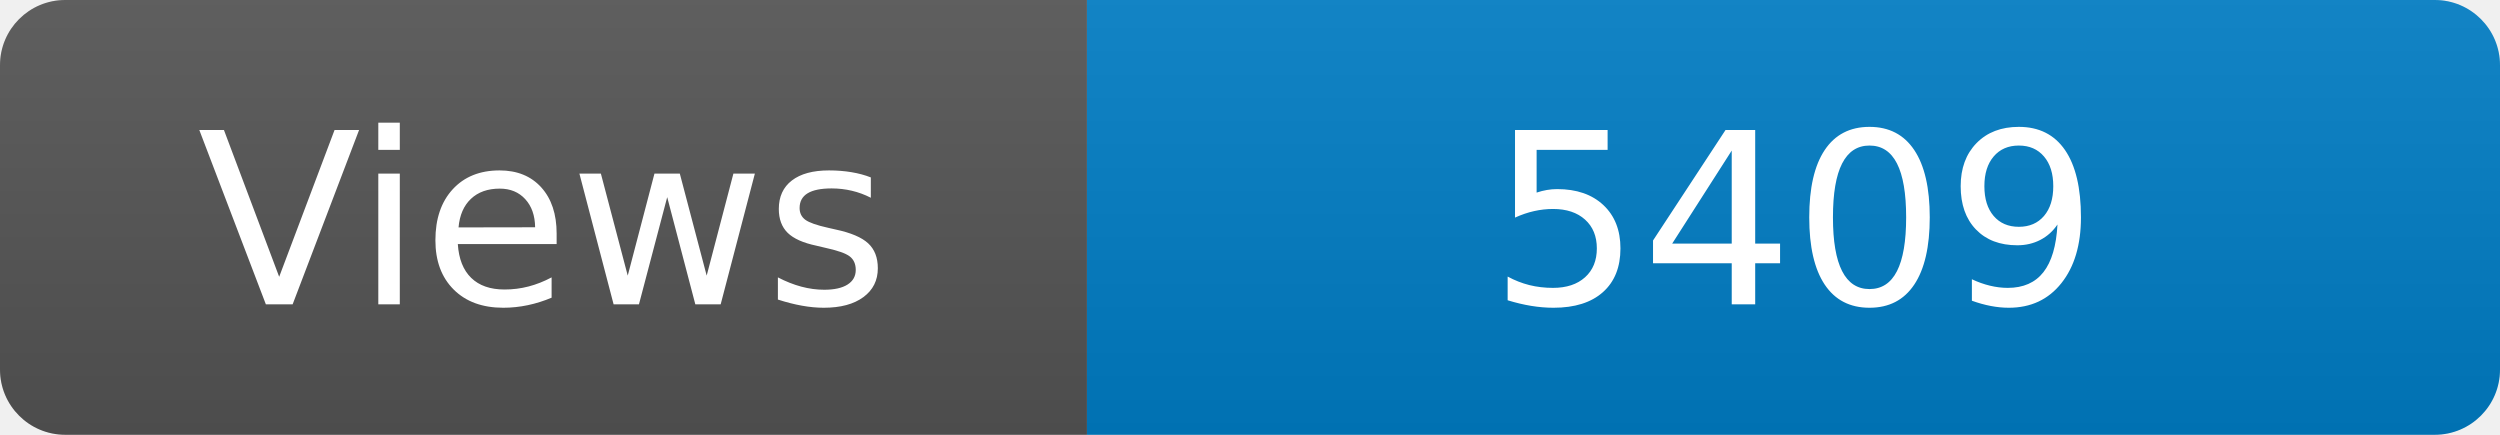
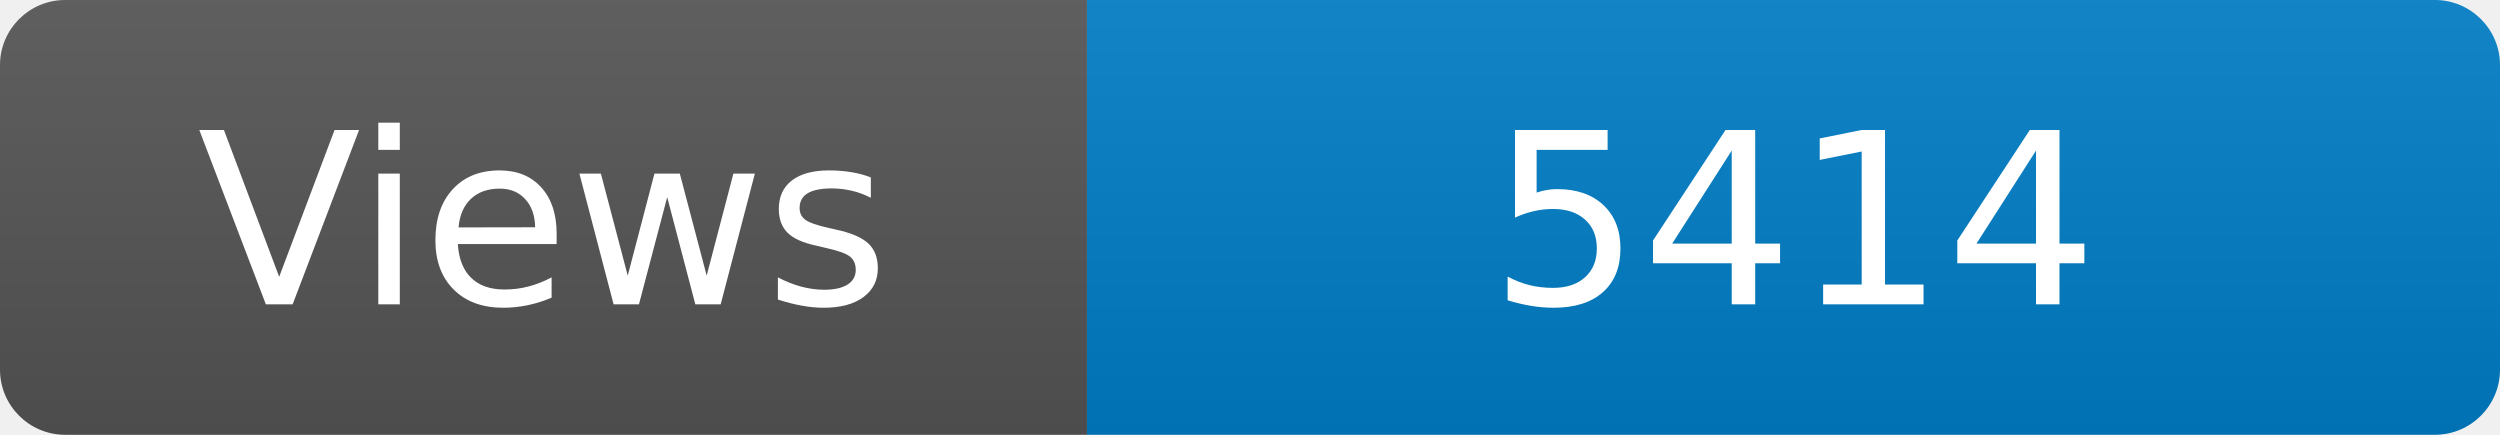
<svg xmlns="http://www.w3.org/2000/svg" width="115" height="20" role="img" aria-label="Maintained?: yes">
  <linearGradient id="s" x2="0" y2="100%">
    <stop offset="0" stop-color="#bbb" stop-opacity=".1" />
    <stop offset="1" stop-opacity=".1" />
  </linearGradient>
  <clipPath id="r">
    <rect width="115" height="20" rx="3" fill="#fff" />
  </clipPath>
  <g clip-path="url(#r)">
    <rect width="50" height="20" fill="#555" />
    <rect x="50" width="160" height="20" fill="#007ec6" />
    <rect width="115" height="20" fill="url(#s)" />
  </g>
  <g fill="#fff" text-anchor="middle" font-family="Verdana,Geneva,DejaVu Sans,sans-serif" font-size="110">
    <text x="250" y="140" transform="scale(.1)" fill="#fff">Views</text>
-     <text x="825" y="140" transform="scale(.1)" fill="#fff">5409</text>
+     <text x="825" y="140" transform="scale(.1)" fill="#fff">5414</text>
  </g>
</svg>
